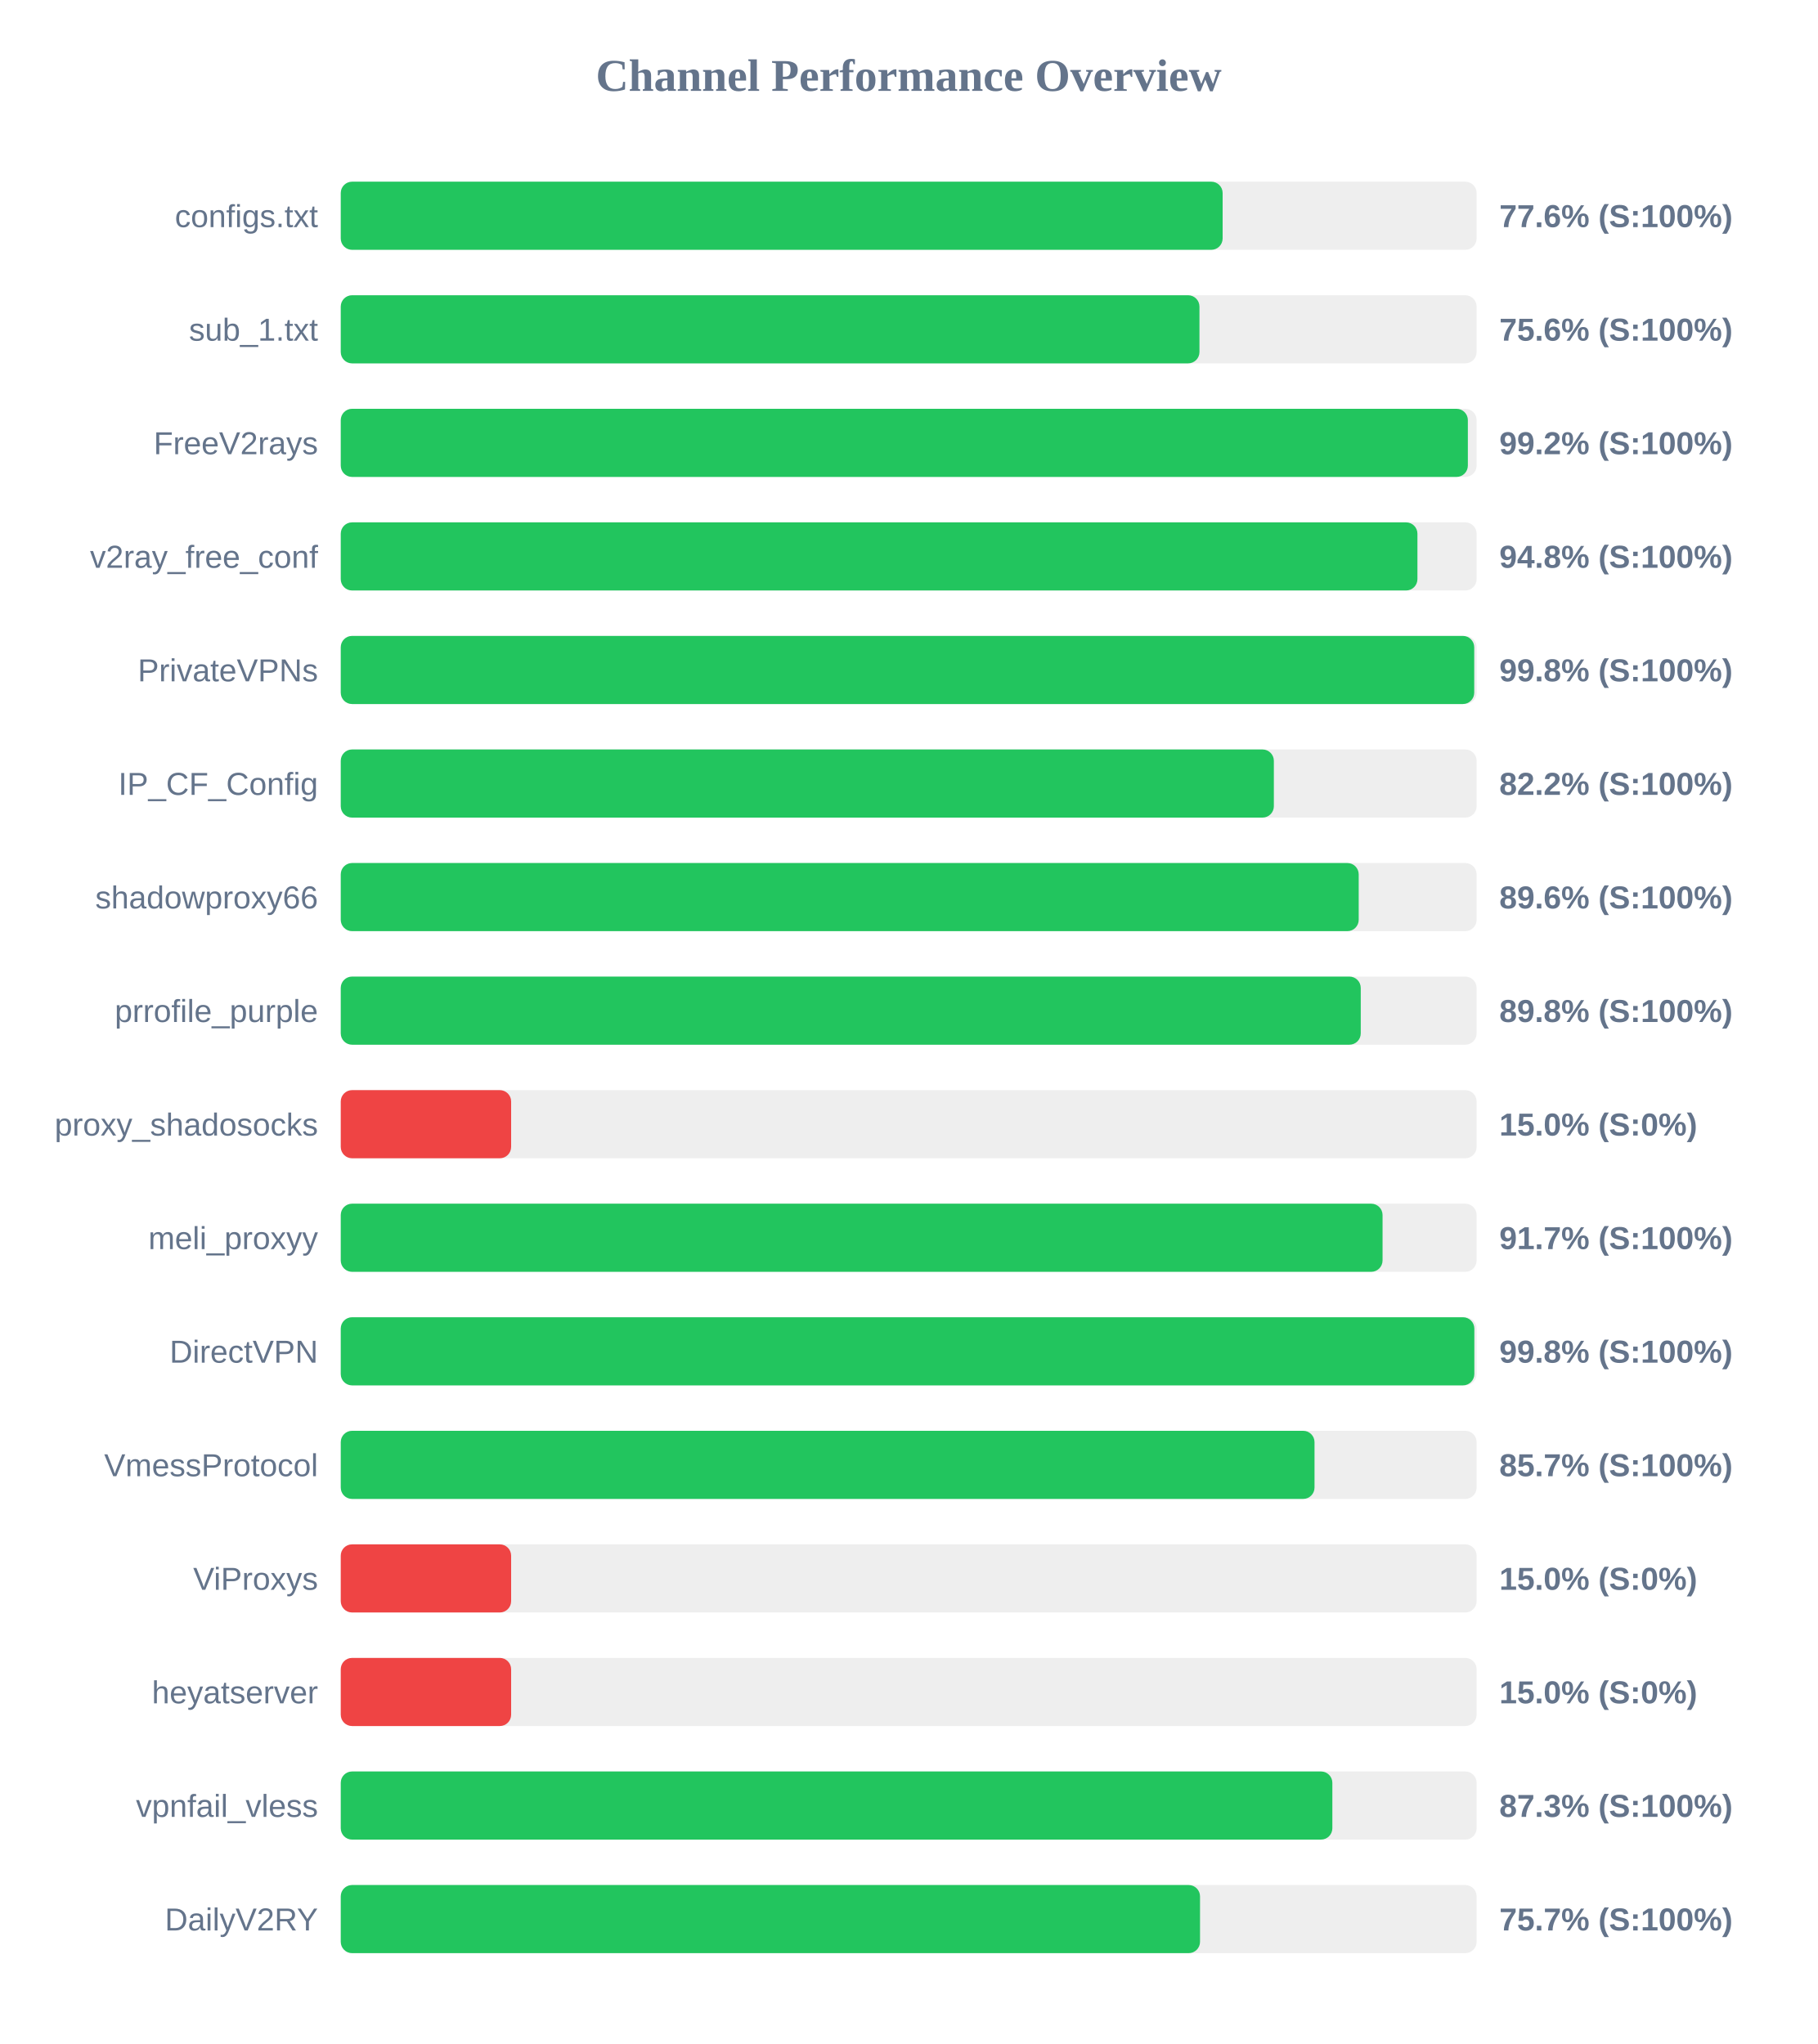
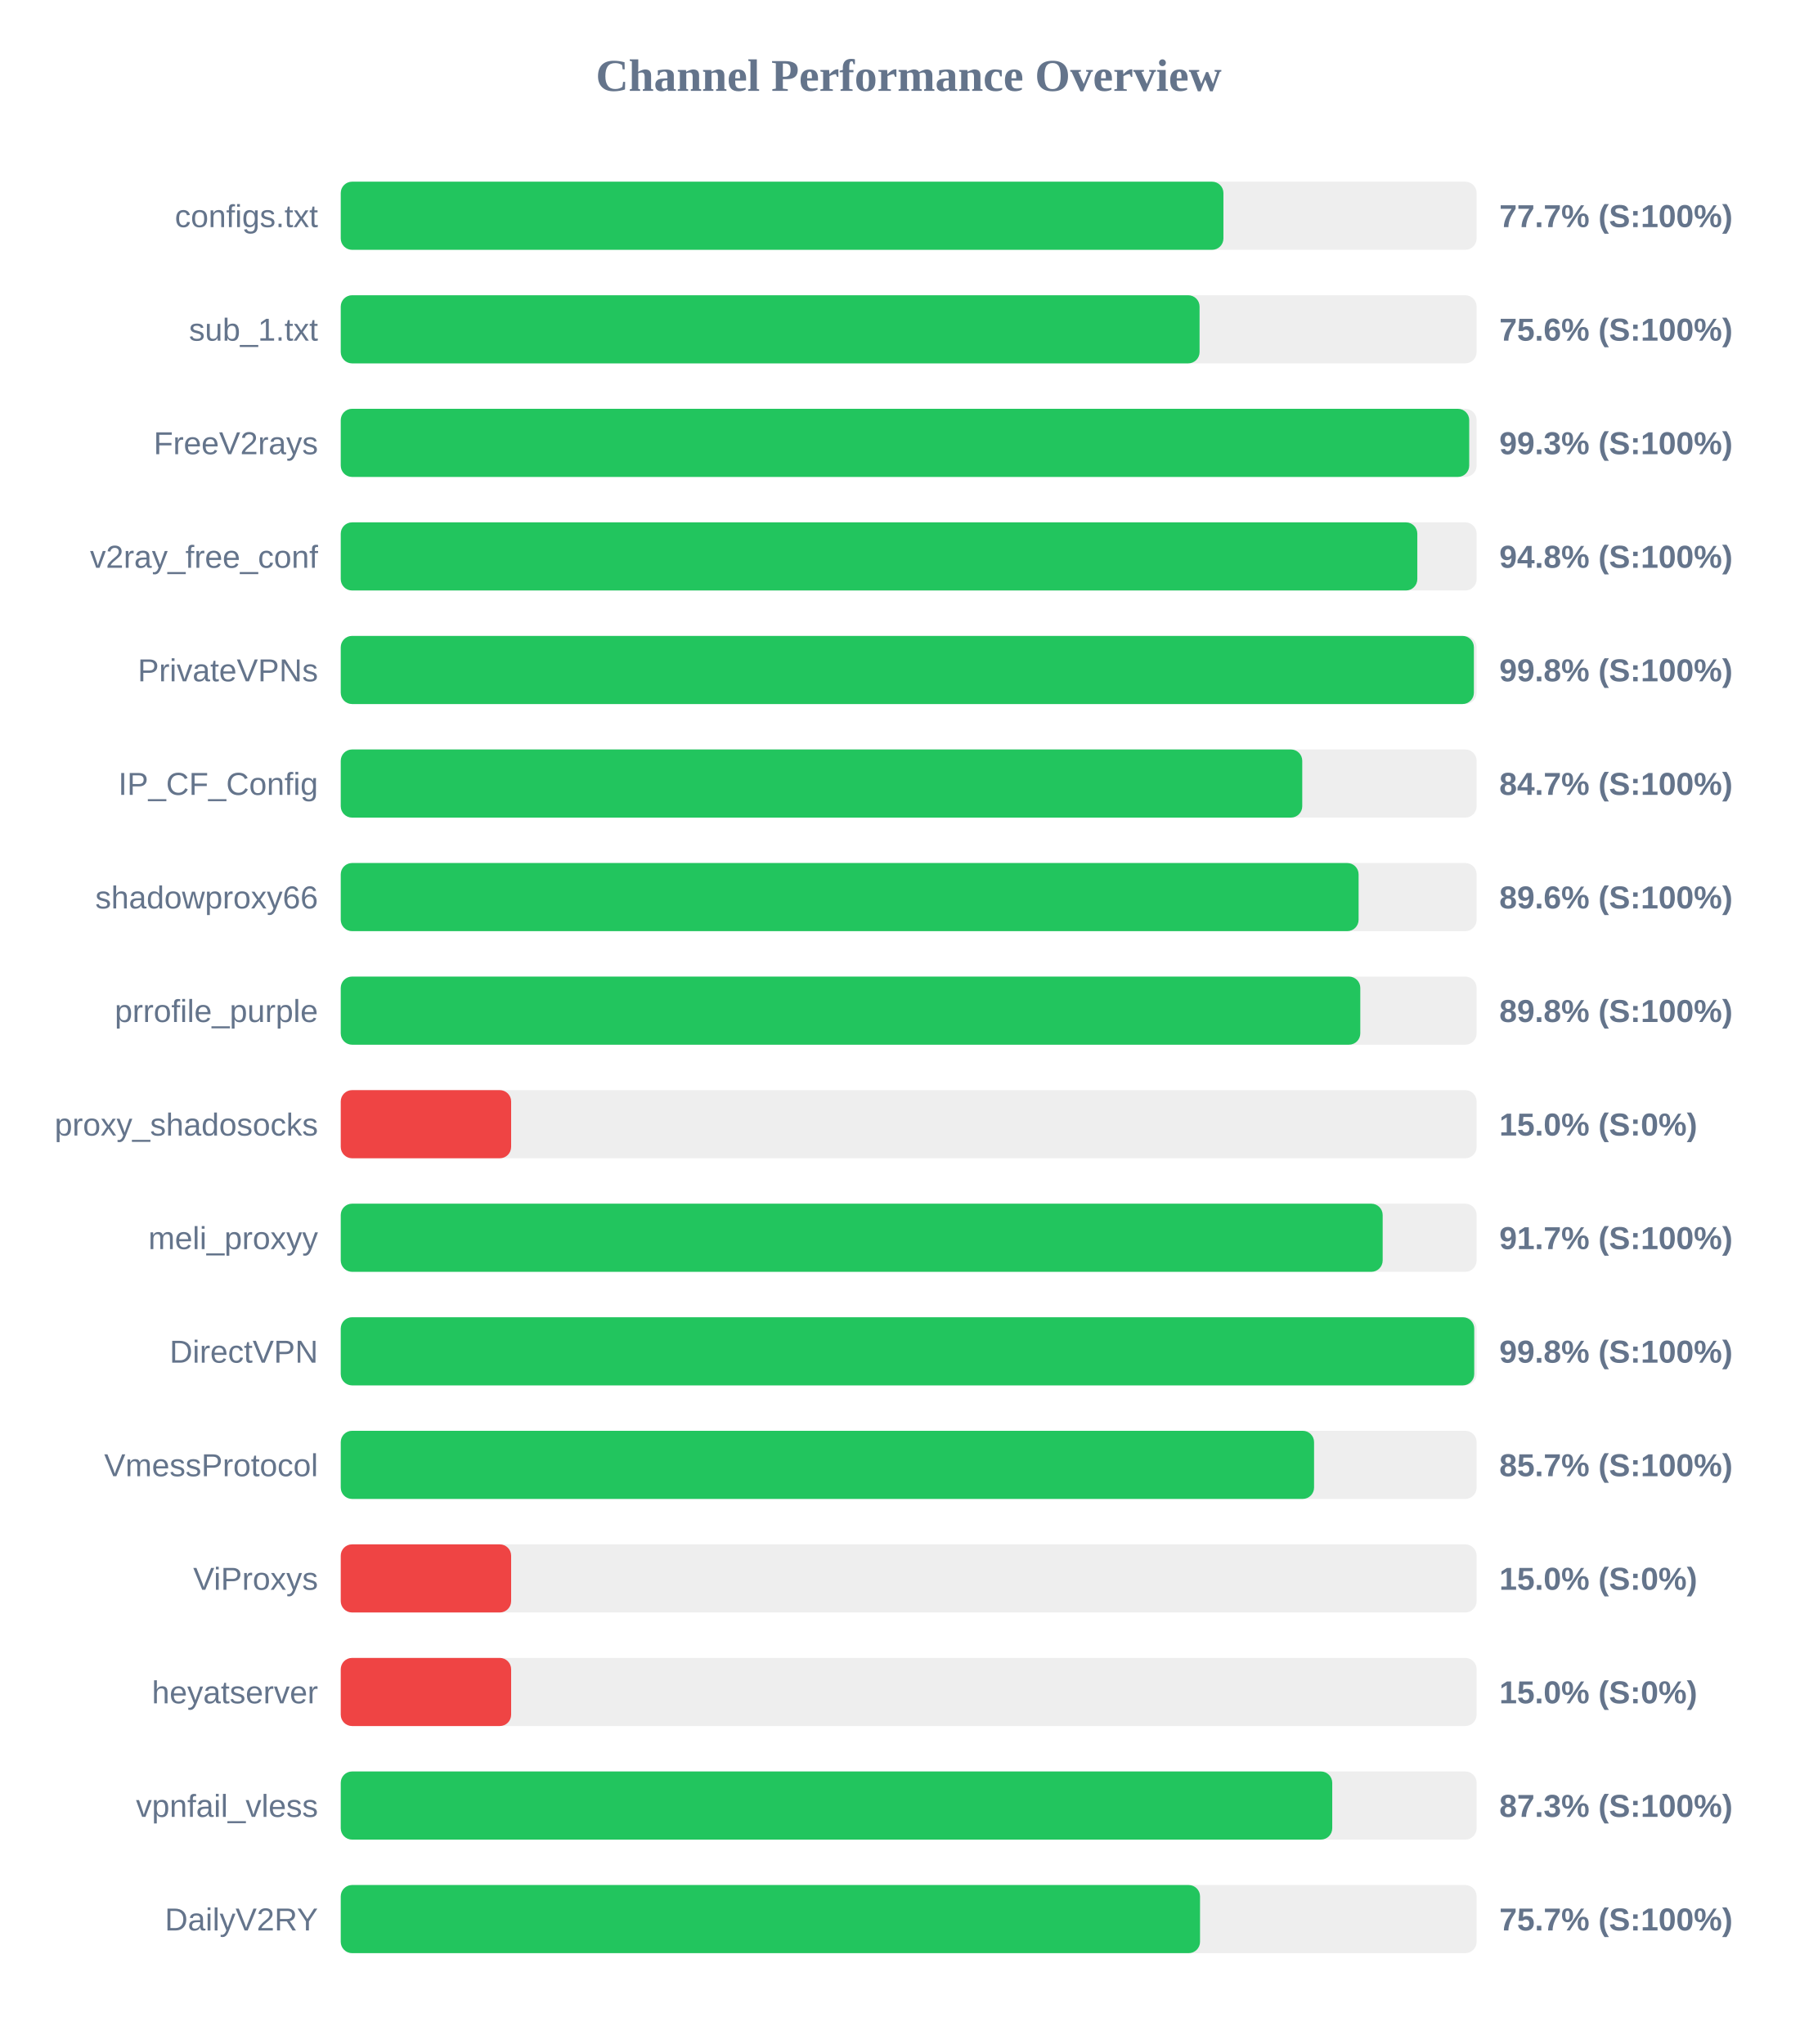
<svg xmlns="http://www.w3.org/2000/svg" width="800" height="900" version="1.1">
  <style>
        .row { font: 14px Arial; fill: #64748b; }
        .score { font: bold 14px Arial; fill: #64748b; }
    </style>
  <text x="400" y="40" text-anchor="middle" font-size="20px" font-weight="bold" fill="#64748b">Channel Performance Overview</text>
  <rect x="150" y="80" width="500" height="30" fill="#eee" rx="5" />
-   <rect x="150" y="80" width="388.2" height="30" fill="#22c55e" rx="5" />
+   <rect x="150" y="80" width="388.55" height="30" fill="#22c55e" rx="5" />
  <text x="140" y="100" text-anchor="end" class="row">configs.txt</text>
-   <text x="660" y="100" text-anchor="start" class="score">77.6% (S:100%)</text>
+   <text x="660" y="100" text-anchor="start" class="score">77.7% (S:100%)</text>
  <rect x="150" y="130" width="500" height="30" fill="#eee" rx="5" />
-   <rect x="150" y="130" width="378.0" height="30" fill="#22c55e" rx="5" />
+   <rect x="150" y="130" width="378.05" height="30" fill="#22c55e" rx="5" />
  <text x="140" y="150" text-anchor="end" class="row">sub_1.txt</text>
  <text x="660" y="150" text-anchor="start" class="score">75.6% (S:100%)</text>
  <rect x="150" y="180" width="500" height="30" fill="#eee" rx="5" />
-   <rect x="150" y="180" width="496.15" height="30" fill="#22c55e" rx="5" />
+   <rect x="150" y="180" width="496.75" height="30" fill="#22c55e" rx="5" />
  <text x="140" y="200" text-anchor="end" class="row">FreeV2rays</text>
-   <text x="660" y="200" text-anchor="start" class="score">99.2% (S:100%)</text>
+   <text x="660" y="200" text-anchor="start" class="score">99.3% (S:100%)</text>
  <rect x="150" y="230" width="500" height="30" fill="#eee" rx="5" />
-   <rect x="150" y="230" width="473.95" height="30" fill="#22c55e" rx="5" />
+   <rect x="150" y="230" width="473.9" height="30" fill="#22c55e" rx="5" />
  <text x="140" y="250" text-anchor="end" class="row">v2ray_free_conf</text>
  <text x="660" y="250" text-anchor="start" class="score">94.8% (S:100%)</text>
  <rect x="150" y="280" width="500" height="30" fill="#eee" rx="5" />
-   <rect x="150" y="280" width="498.95" height="30" fill="#22c55e" rx="5" />
+   <rect x="150" y="280" width="498.8" height="30" fill="#22c55e" rx="5" />
  <text x="140" y="300" text-anchor="end" class="row">PrivateVPNs</text>
  <text x="660" y="300" text-anchor="start" class="score">99.8% (S:100%)</text>
  <rect x="150" y="330" width="500" height="30" fill="#eee" rx="5" />
-   <rect x="150" y="330" width="410.75" height="30" fill="#22c55e" rx="5" />
+   <rect x="150" y="330" width="423.25" height="30" fill="#22c55e" rx="5" />
  <text x="140" y="350" text-anchor="end" class="row">IP_CF_Config</text>
-   <text x="660" y="350" text-anchor="start" class="score">82.2% (S:100%)</text>
+   <text x="660" y="350" text-anchor="start" class="score">84.7% (S:100%)</text>
  <rect x="150" y="380" width="500" height="30" fill="#eee" rx="5" />
-   <rect x="150" y="380" width="448.1" height="30" fill="#22c55e" rx="5" />
+   <rect x="150" y="380" width="448.05" height="30" fill="#22c55e" rx="5" />
  <text x="140" y="400" text-anchor="end" class="row">shadowproxy66</text>
  <text x="660" y="400" text-anchor="start" class="score">89.6% (S:100%)</text>
  <rect x="150" y="430" width="500" height="30" fill="#eee" rx="5" />
-   <rect x="150" y="430" width="449.0" height="30" fill="#22c55e" rx="5" />
+   <rect x="150" y="430" width="448.8" height="30" fill="#22c55e" rx="5" />
  <text x="140" y="450" text-anchor="end" class="row">prrofile_purple</text>
  <text x="660" y="450" text-anchor="start" class="score">89.8% (S:100%)</text>
  <rect x="150" y="480" width="500" height="30" fill="#eee" rx="5" />
  <rect x="150" y="480" width="75.0" height="30" fill="#ef4444" rx="5" />
  <text x="140" y="500" text-anchor="end" class="row">proxy_shadosocks</text>
  <text x="660" y="500" text-anchor="start" class="score">15.0% (S:0%)</text>
  <rect x="150" y="530" width="500" height="30" fill="#eee" rx="5" />
-   <rect x="150" y="530" width="458.6" height="30" fill="#22c55e" rx="5" />
+   <rect x="150" y="530" width="458.65" height="30" fill="#22c55e" rx="5" />
  <text x="140" y="550" text-anchor="end" class="row">meli_proxyy</text>
  <text x="660" y="550" text-anchor="start" class="score">91.7% (S:100%)</text>
  <rect x="150" y="580" width="500" height="30" fill="#eee" rx="5" />
-   <rect x="150" y="580" width="499.0" height="30" fill="#22c55e" rx="5" />
+   <rect x="150" y="580" width="498.95" height="30" fill="#22c55e" rx="5" />
  <text x="140" y="600" text-anchor="end" class="row">DirectVPN</text>
  <text x="660" y="600" text-anchor="start" class="score">99.8% (S:100%)</text>
  <rect x="150" y="630" width="500" height="30" fill="#eee" rx="5" />
-   <rect x="150" y="630" width="428.65" height="30" fill="#22c55e" rx="5" />
+   <rect x="150" y="630" width="428.45" height="30" fill="#22c55e" rx="5" />
  <text x="140" y="650" text-anchor="end" class="row">VmessProtocol</text>
  <text x="660" y="650" text-anchor="start" class="score">85.7% (S:100%)</text>
  <rect x="150" y="680" width="500" height="30" fill="#eee" rx="5" />
  <rect x="150" y="680" width="75.0" height="30" fill="#ef4444" rx="5" />
  <text x="140" y="700" text-anchor="end" class="row">ViProxys</text>
  <text x="660" y="700" text-anchor="start" class="score">15.0% (S:0%)</text>
  <rect x="150" y="730" width="500" height="30" fill="#eee" rx="5" />
  <rect x="150" y="730" width="75.0" height="30" fill="#ef4444" rx="5" />
  <text x="140" y="750" text-anchor="end" class="row">heyatserver</text>
  <text x="660" y="750" text-anchor="start" class="score">15.0% (S:0%)</text>
  <rect x="150" y="780" width="500" height="30" fill="#eee" rx="5" />
-   <rect x="150" y="780" width="436.5" height="30" fill="#22c55e" rx="5" />
+   <rect x="150" y="780" width="436.45" height="30" fill="#22c55e" rx="5" />
  <text x="140" y="800" text-anchor="end" class="row">vpnfail_vless</text>
  <text x="660" y="800" text-anchor="start" class="score">87.3% (S:100%)</text>
  <rect x="150" y="830" width="500" height="30" fill="#eee" rx="5" />
  <rect x="150" y="830" width="378.25" height="30" fill="#22c55e" rx="5" />
  <text x="140" y="850" text-anchor="end" class="row">DailyV2RY</text>
  <text x="660" y="850" text-anchor="start" class="score">75.7% (S:100%)</text>
</svg>
